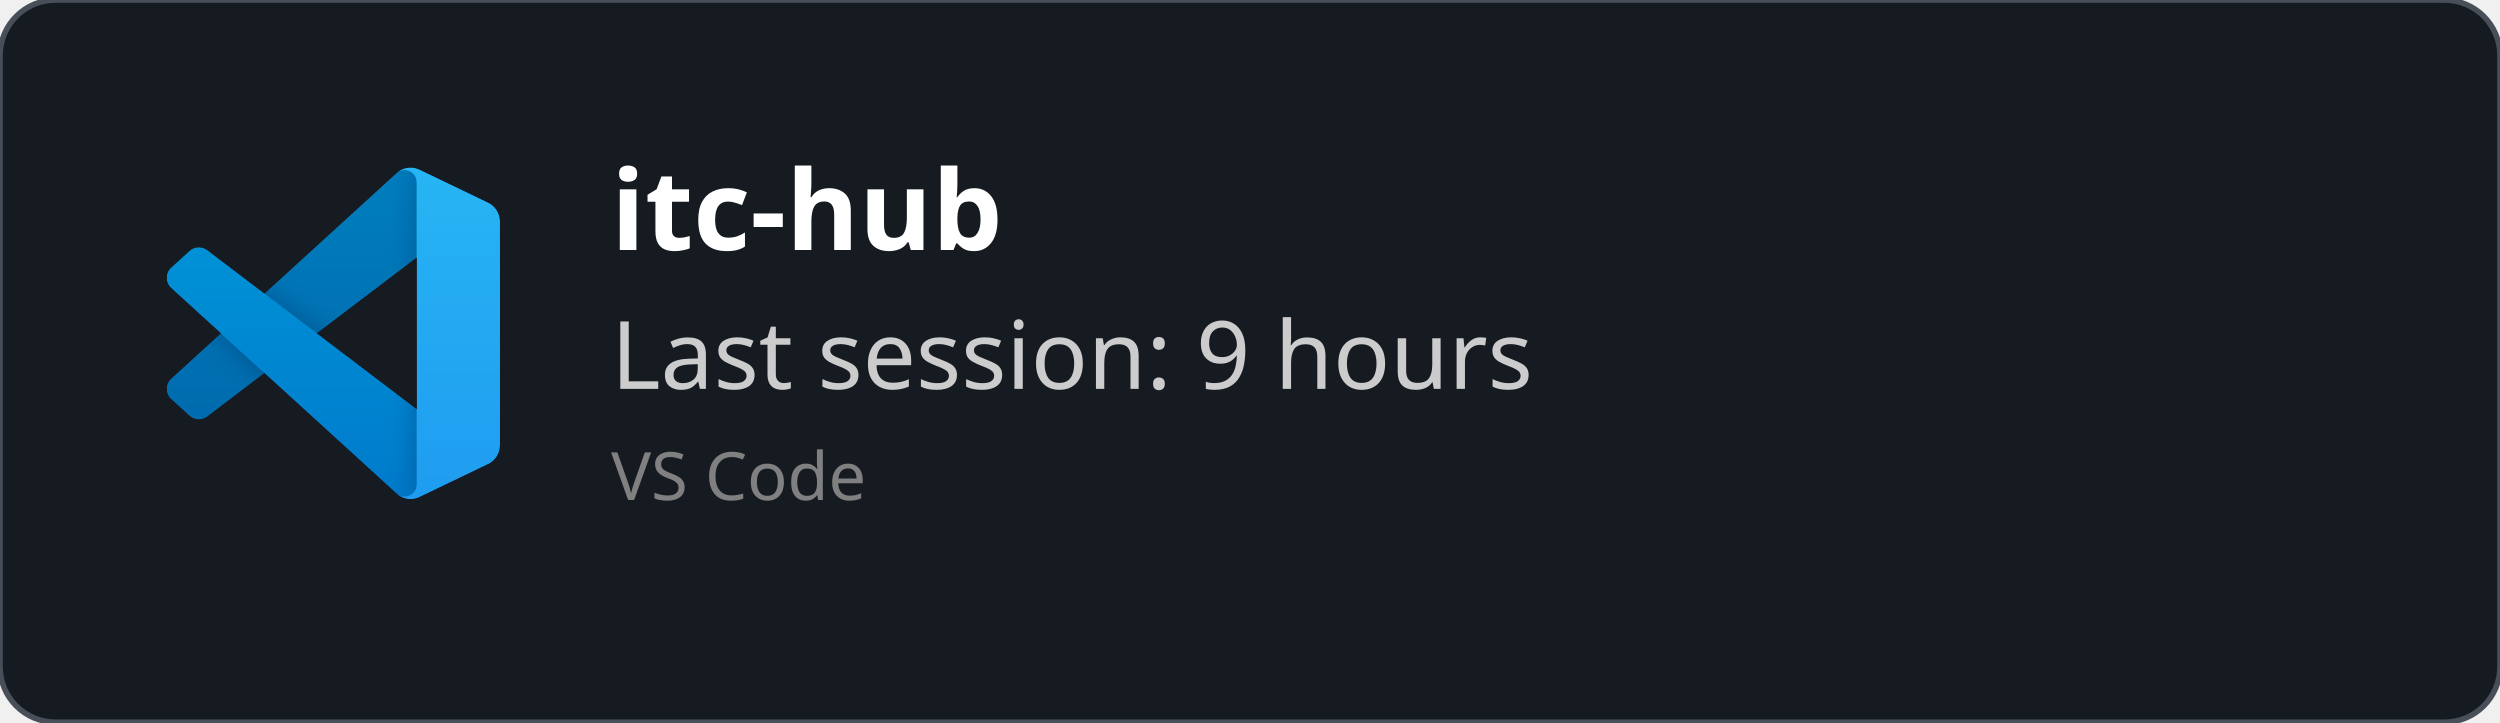
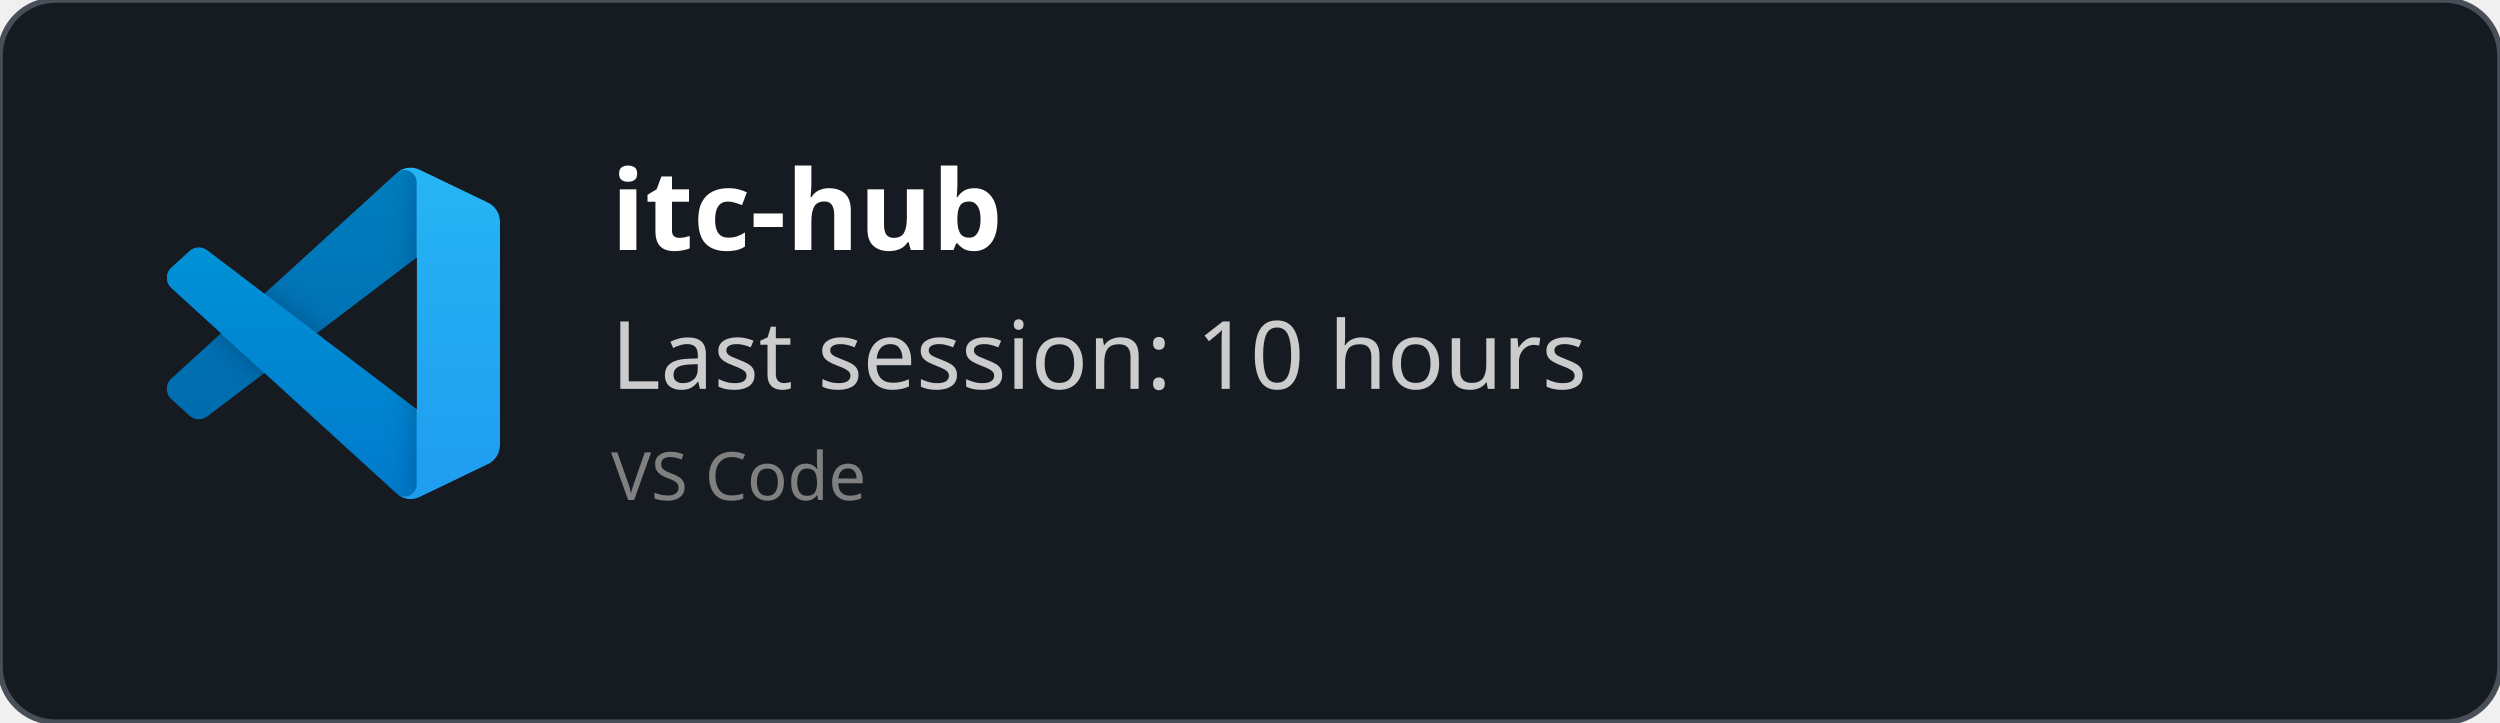
<svg xmlns="http://www.w3.org/2000/svg" width="450" height="130" viewBox="0 0 450 130" fill="none" role="img">
  <style>
    *{
        font-family: 'Segoe UI', Ubuntu, monospace
    }
    </style>
  <defs>
    <clipPath id="horizontalClip" x="20" y="20" width="500" height="200">
      <rect x="90" y="20" width="300" height="50" />
    </clipPath>
  </defs>
  <rect width="450" height="130" fill="rgba(22,27,34)" stroke="#484f58" stroke-width="1" fill-opacity="1" stroke-opacity="1" x="0" y="0" rx="10px" ry="10px">
    </rect>
  <svg width="60" height="60" x="30" y="30" viewBox="0 0 100 100" fill="none" id="vscode">
    <mask id="mask0" mask-type="alpha" maskUnits="userSpaceOnUse" x="0" y="0" width="100" height="100">
      <path fill-rule="evenodd" clip-rule="evenodd" d="M70.912 99.317C72.487 99.931 74.283 99.891 75.873 99.126L96.461 89.22C98.624 88.179 100 85.989 100 83.587V16.413C100 14.011 98.624 11.822 96.461 10.781L75.873 0.874C73.786 -0.13 71.345 0.116 69.513 1.447C69.252 1.637 69.003 1.849 68.769 2.083L29.355 38.041L12.187 25.01C10.589 23.797 8.354 23.896 6.869 25.246L1.363 30.255C-0.453 31.906 -0.455 34.763 1.359 36.417L16.247 50L1.359 63.583C-0.455 65.237 -0.453 68.094 1.363 69.745L6.869 74.754C8.354 76.104 10.589 76.204 12.187 74.99L29.355 61.959L68.769 97.917C69.392 98.541 70.125 99.01 70.912 99.317ZM75.015 27.299L45.109 50L75.015 72.701V27.299Z" fill="white" />
    </mask>
    <g mask="url(#mask0)">
      <path d="M96.461 10.796L75.857 0.876C73.472 -0.273 70.622 0.212 68.75 2.083L1.299 63.583C-0.516 65.237 -0.514 68.094 1.303 69.745L6.813 74.754C8.298 76.104 10.535 76.204 12.134 74.99L93.361 13.37C96.086 11.303 100 13.246 100 16.667V16.427C100 14.027 98.625 11.838 96.461 10.796Z" fill="#0065A9" />
      <g filter="url(#filter0_d)">
        <path d="M96.461 89.204L75.857 99.124C73.472 100.273 70.622 99.788 68.75 97.917L1.299 36.417C-0.516 34.763 -0.514 31.906 1.303 30.255L6.813 25.246C8.298 23.896 10.535 23.796 12.134 25.009L93.361 86.63C96.086 88.697 100 86.754 100 83.333V83.573C100 85.974 98.625 88.162 96.461 89.204Z" fill="#007ACC" />
      </g>
      <g filter="url(#filter1_d)">
        <path d="M75.858 99.126C73.472 100.274 70.622 99.788 68.75 97.917C71.056 100.223 75 98.59 75 95.328V4.672C75 1.41 71.056 -0.223 68.75 2.083C70.622 0.211 73.472 -0.274 75.858 0.874L96.459 10.781C98.623 11.822 100 14.011 100 16.413V83.587C100 85.989 98.623 88.179 96.459 89.22L75.858 99.126Z" fill="#1F9CF0" />
      </g>
      <g style="mix-blend-mode:overlay" opacity="0.25">
        <path fill-rule="evenodd" clip-rule="evenodd" d="M70.851 99.317C72.426 99.931 74.222 99.891 75.812 99.126L96.4 89.22C98.563 88.179 99.939 85.989 99.939 83.587V16.413C99.939 14.011 98.564 11.822 96.4 10.781L75.812 0.874C73.725 -0.13 71.284 0.116 69.453 1.447C69.191 1.637 68.942 1.849 68.708 2.083L29.294 38.041L12.126 25.01C10.528 23.796 8.293 23.896 6.809 25.246L1.302 30.255C-0.513 31.906 -0.515 34.763 1.298 36.417L16.186 50L1.298 63.583C-0.515 65.237 -0.513 68.094 1.302 69.745L6.809 74.754C8.293 76.104 10.528 76.204 12.126 74.99L29.294 61.959L68.708 97.917C69.332 98.54 70.064 99.01 70.851 99.317ZM74.954 27.299L45.048 50L74.954 72.701V27.299Z" fill="url(#paint0_linear)" />
      </g>
    </g>
    <defs>
      <filter id="filter0_d" x="-8.394" y="15.829" width="116.727" height="92.246" filterUnits="userSpaceOnUse" color-interpolation-filters="sRGB">
        <feFlood flood-opacity="0" result="BackgroundImageFix" />
        <feColorMatrix in="SourceAlpha" type="matrix" values="0 0 0 0 0 0 0 0 0 0 0 0 0 0 0 0 0 0 127 0" />
        <feOffset />
        <feGaussianBlur stdDeviation="4.167" />
        <feColorMatrix type="matrix" values="0 0 0 0 0 0 0 0 0 0 0 0 0 0 0 0 0 0 0.25 0" />
        <feBlend mode="overlay" in2="BackgroundImageFix" result="effect1_dropShadow" />
        <feBlend mode="normal" in="SourceGraphic" in2="effect1_dropShadow" result="shape" />
      </filter>
      <filter id="filter1_d" x="60.417" y="-8.076" width="47.917" height="116.151" filterUnits="userSpaceOnUse" color-interpolation-filters="sRGB">
        <feFlood flood-opacity="0" result="BackgroundImageFix" />
        <feColorMatrix in="SourceAlpha" type="matrix" values="0 0 0 0 0 0 0 0 0 0 0 0 0 0 0 0 0 0 127 0" />
        <feOffset />
        <feGaussianBlur stdDeviation="4.167" />
        <feColorMatrix type="matrix" values="0 0 0 0 0 0 0 0 0 0 0 0 0 0 0 0 0 0 0.25 0" />
        <feBlend mode="overlay" in2="BackgroundImageFix" result="effect1_dropShadow" />
        <feBlend mode="normal" in="SourceGraphic" in2="effect1_dropShadow" result="shape" />
      </filter>
      <linearGradient id="paint0_linear" x1="49.939" y1="0.258" x2="49.939" y2="99.742" gradientUnits="userSpaceOnUse">
        <stop stop-color="white" />
        <stop offset="1" stop-color="white" stop-opacity="0" />
      </linearGradient>
    </defs>
  </svg>
  <text x="110" y="45" font-size="20" clip-path="url(#horizontalClip)" font-weight="bold" font-family="Ubuntu" fill="white">
    itc-hub
    </text>
  <text x="110" y="70" font-size="17px" font-family="Ubuntu" fill="#ccc">
-     Last session: 9 hours
+     Last session: 10 hours
    </text>
  <text x="110" y="90" font-size="12px" font-family="Ubuntu" fill="grey">
    VS Code
    </text>
</svg>
